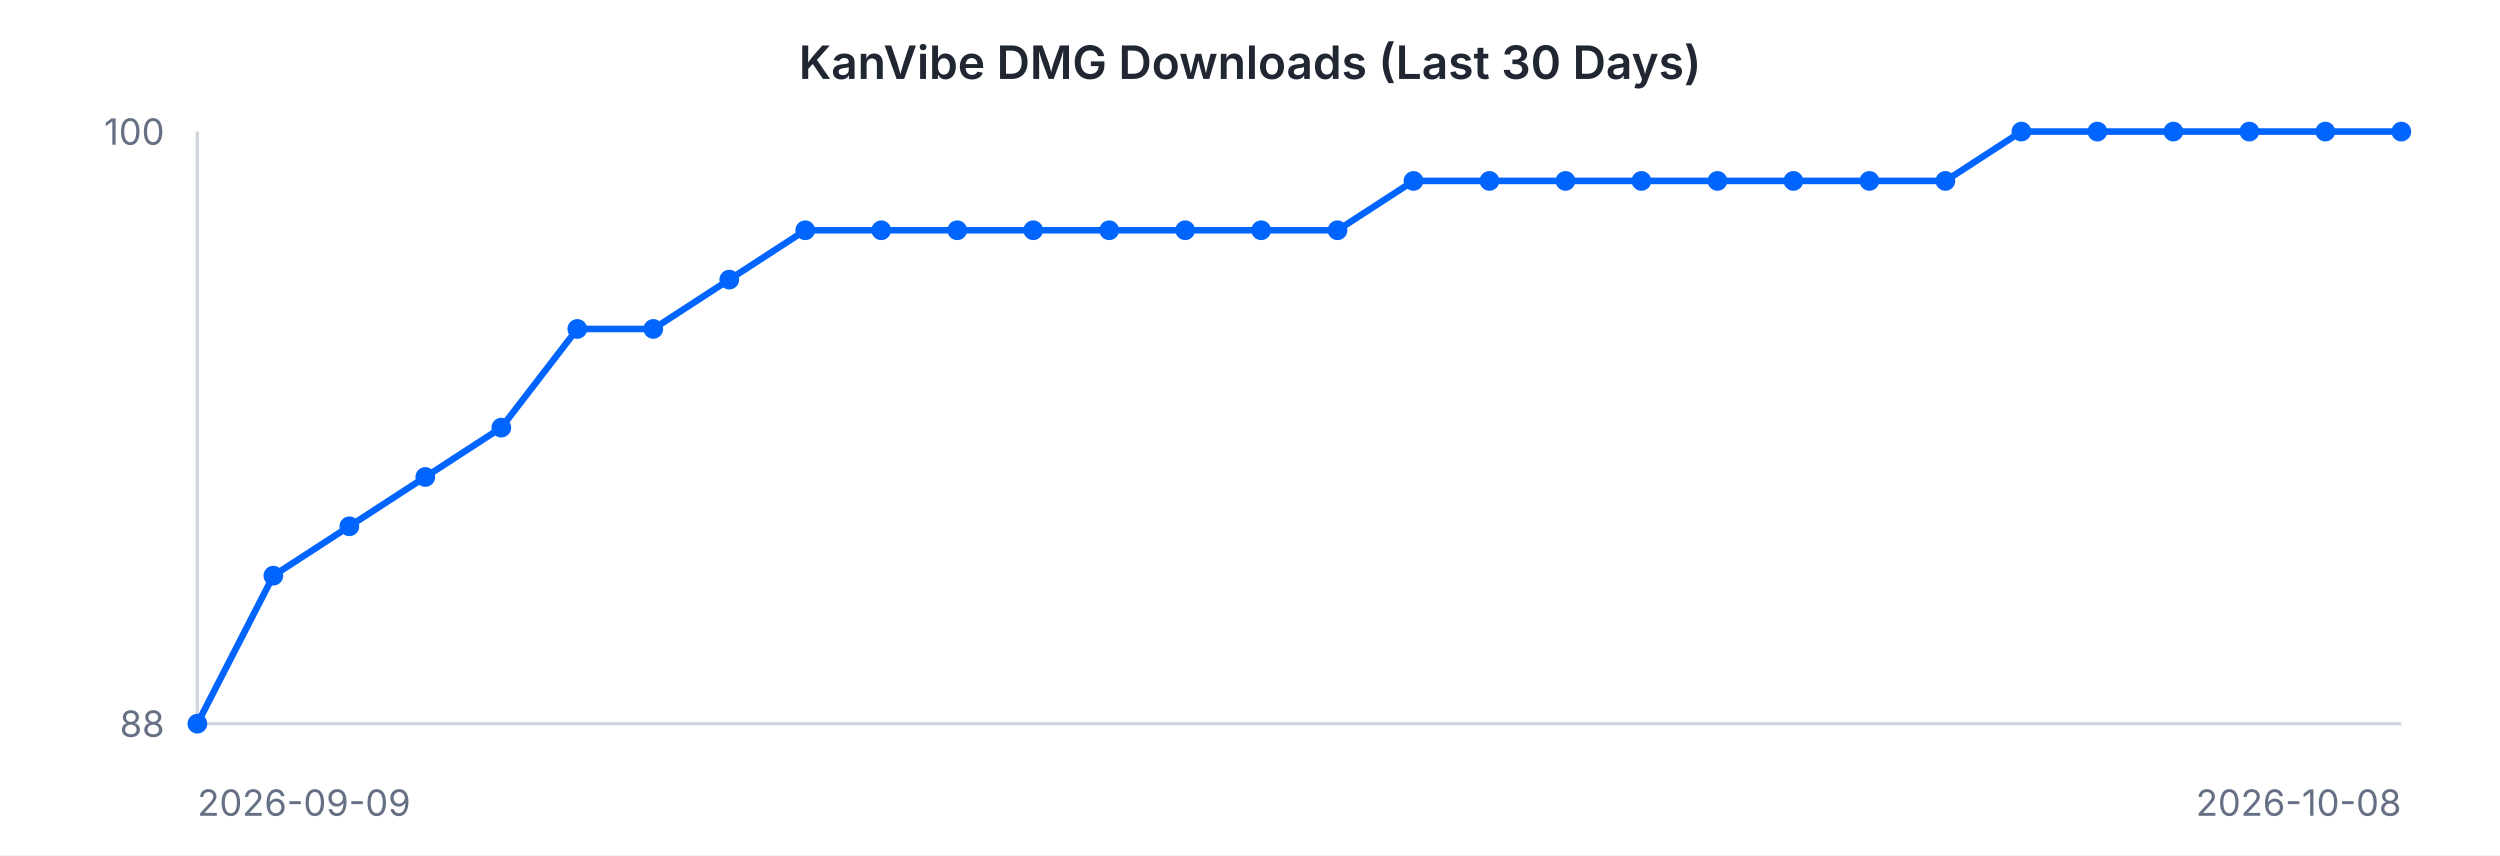
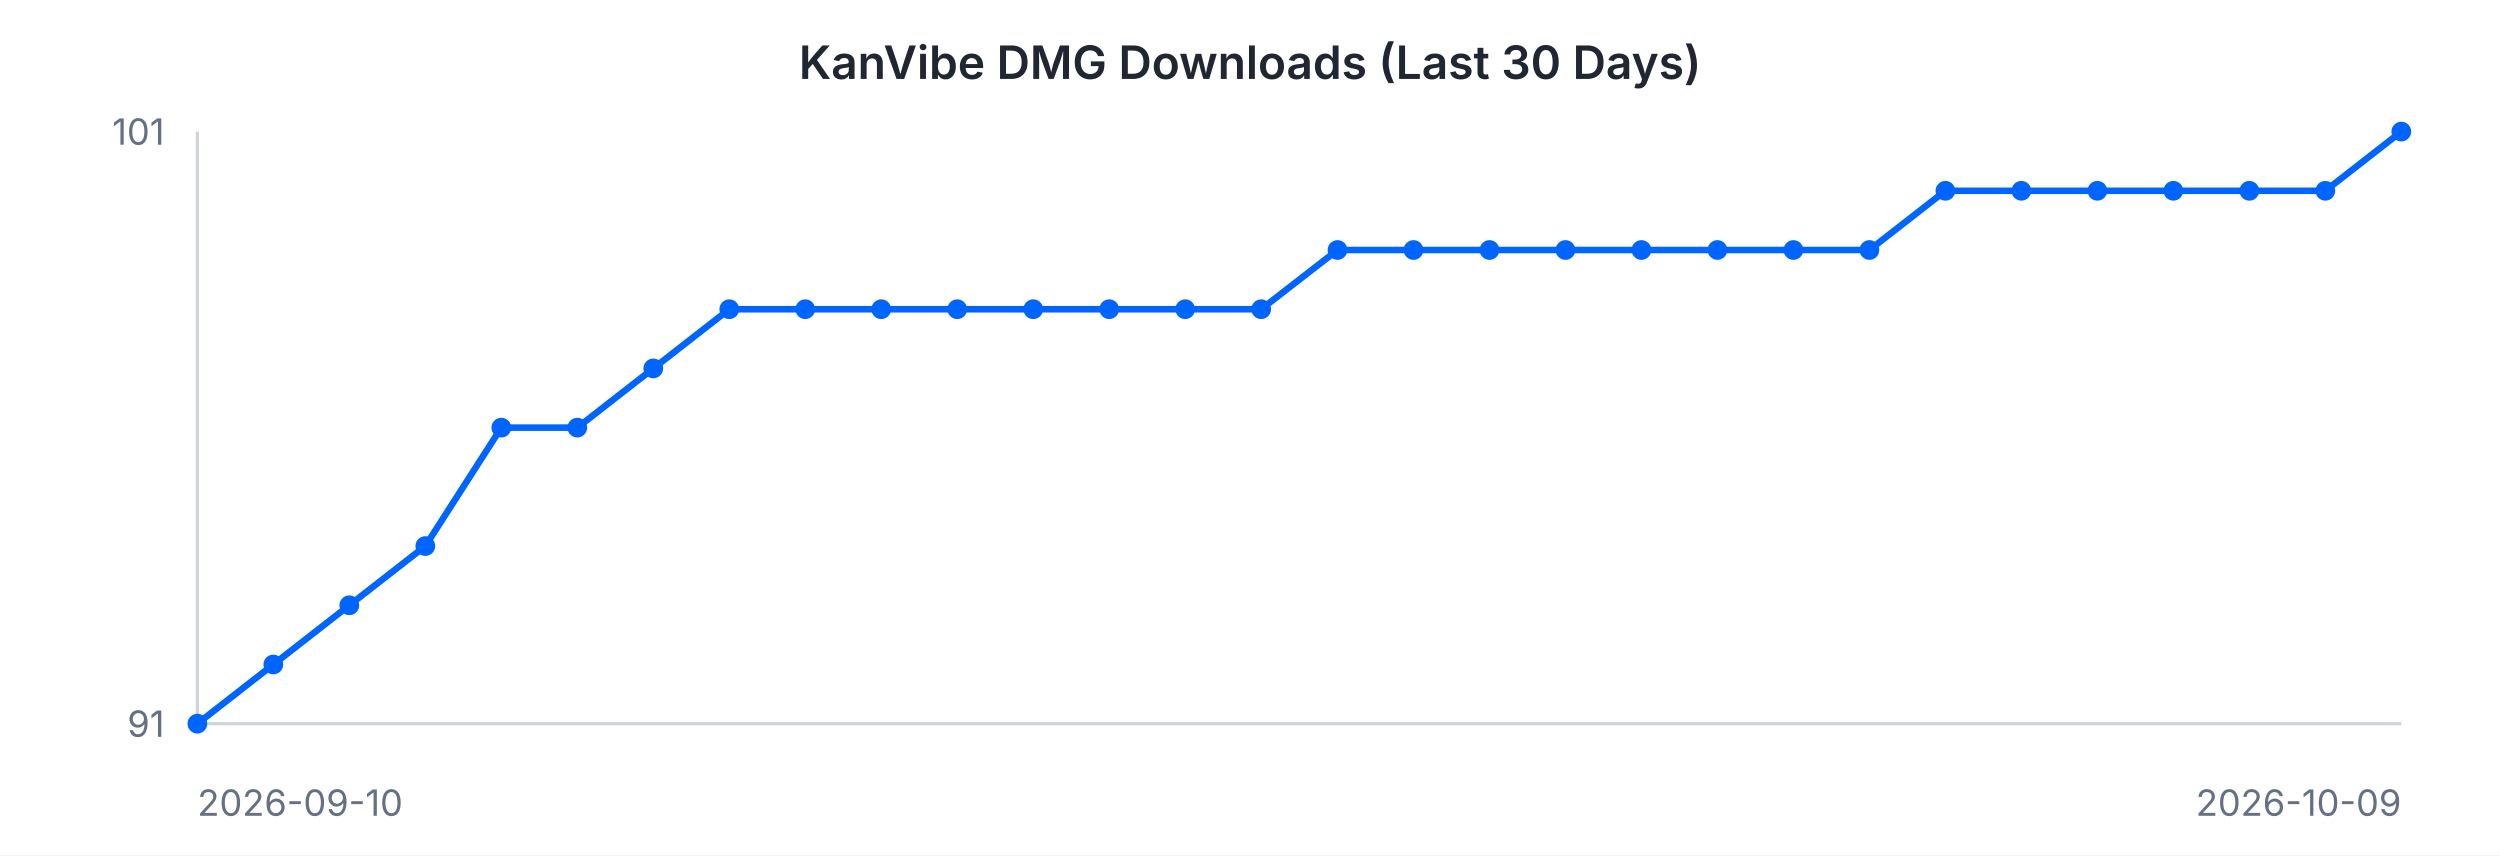
<svg xmlns="http://www.w3.org/2000/svg" width="760" height="260" viewBox="0 0 760 260" font-family="-apple-system, BlinkMacSystemFont, 'Segoe UI', sans-serif">
  <rect width="760" height="260" fill="#ffffff" />
  <text x="380" y="24" text-anchor="middle" font-size="14" font-weight="600" fill="#202632">KanVibe DMG Downloads (Last 30 Days)</text>
  <line x1="60" y1="40" x2="60" y2="220" stroke="#d0d5dd" stroke-width="1" />
  <line x1="60" y1="220" x2="730" y2="220" stroke="#d0d5dd" stroke-width="1" />
-   <path d="M 60.0 220.0 L 83.1 175.0 L 106.2 160.0 L 129.3 145.0 L 152.4 130.0 L 175.5 100.0 L 198.6 100.0 L 221.7 85.0 L 244.8 70.0 L 267.9 70.0 L 291.0 70.0 L 314.1 70.0 L 337.2 70.0 L 360.3 70.0 L 383.4 70.0 L 406.6 70.0 L 429.7 55.0 L 452.8 55.0 L 475.9 55.0 L 499.0 55.0 L 522.1 55.0 L 545.2 55.0 L 568.3 55.0 L 591.4 55.0 L 614.5 40.0 L 637.6 40.0 L 660.7 40.0 L 683.8 40.0 L 706.9 40.0 L 730.0 40.0" fill="none" stroke="#0064FF" stroke-width="2" />
+   <path d="M 60.0 220.0 L 83.1 202.0 L 106.2 184.0 L 129.3 166.0 L 152.4 130.0 L 175.5 130.0 L 198.6 112.0 L 221.7 94.0 L 244.8 94.0 L 267.9 94.0 L 291.0 94.0 L 314.1 94.0 L 337.2 94.0 L 360.3 94.0 L 383.4 94.0 L 406.6 76.0 L 429.7 76.0 L 452.8 76.0 L 475.9 76.0 L 499.0 76.0 L 522.1 76.0 L 545.2 76.0 L 568.3 76.0 L 591.4 58.0 L 614.5 58.0 L 637.6 58.0 L 660.7 58.0 L 683.8 58.0 L 706.9 58.0 L 730.0 40.0" fill="none" stroke="#0064FF" stroke-width="2" />
  <circle cx="60.0" cy="220.0" r="3" fill="#0064FF" />
-   <circle cx="83.1" cy="175.0" r="3" fill="#0064FF" />
-   <circle cx="106.2" cy="160.0" r="3" fill="#0064FF" />
-   <circle cx="129.3" cy="145.0" r="3" fill="#0064FF" />
+   <circle cx="83.1" cy="202.0" r="3" fill="#0064FF" />
+   <circle cx="106.2" cy="184.0" r="3" fill="#0064FF" />
+   <circle cx="129.3" cy="166.0" r="3" fill="#0064FF" />
  <circle cx="152.4" cy="130.0" r="3" fill="#0064FF" />
-   <circle cx="175.5" cy="100.0" r="3" fill="#0064FF" />
-   <circle cx="198.6" cy="100.0" r="3" fill="#0064FF" />
-   <circle cx="221.7" cy="85.0" r="3" fill="#0064FF" />
-   <circle cx="244.8" cy="70.0" r="3" fill="#0064FF" />
-   <circle cx="267.9" cy="70.0" r="3" fill="#0064FF" />
-   <circle cx="291.0" cy="70.0" r="3" fill="#0064FF" />
-   <circle cx="314.1" cy="70.0" r="3" fill="#0064FF" />
-   <circle cx="337.2" cy="70.0" r="3" fill="#0064FF" />
-   <circle cx="360.3" cy="70.0" r="3" fill="#0064FF" />
-   <circle cx="383.4" cy="70.0" r="3" fill="#0064FF" />
-   <circle cx="406.6" cy="70.0" r="3" fill="#0064FF" />
-   <circle cx="429.7" cy="55.0" r="3" fill="#0064FF" />
-   <circle cx="452.8" cy="55.0" r="3" fill="#0064FF" />
-   <circle cx="475.9" cy="55.0" r="3" fill="#0064FF" />
-   <circle cx="499.0" cy="55.0" r="3" fill="#0064FF" />
-   <circle cx="522.1" cy="55.0" r="3" fill="#0064FF" />
-   <circle cx="545.2" cy="55.0" r="3" fill="#0064FF" />
-   <circle cx="568.3" cy="55.0" r="3" fill="#0064FF" />
-   <circle cx="591.4" cy="55.0" r="3" fill="#0064FF" />
-   <circle cx="614.5" cy="40.0" r="3" fill="#0064FF" />
-   <circle cx="637.6" cy="40.0" r="3" fill="#0064FF" />
-   <circle cx="660.7" cy="40.0" r="3" fill="#0064FF" />
-   <circle cx="683.8" cy="40.0" r="3" fill="#0064FF" />
-   <circle cx="706.9" cy="40.0" r="3" fill="#0064FF" />
+   <circle cx="175.5" cy="130.0" r="3" fill="#0064FF" />
+   <circle cx="198.6" cy="112.0" r="3" fill="#0064FF" />
+   <circle cx="221.7" cy="94.0" r="3" fill="#0064FF" />
+   <circle cx="244.8" cy="94.0" r="3" fill="#0064FF" />
+   <circle cx="267.9" cy="94.0" r="3" fill="#0064FF" />
+   <circle cx="291.0" cy="94.0" r="3" fill="#0064FF" />
+   <circle cx="314.1" cy="94.0" r="3" fill="#0064FF" />
+   <circle cx="337.2" cy="94.0" r="3" fill="#0064FF" />
+   <circle cx="360.3" cy="94.0" r="3" fill="#0064FF" />
+   <circle cx="383.4" cy="94.0" r="3" fill="#0064FF" />
+   <circle cx="406.6" cy="76.0" r="3" fill="#0064FF" />
+   <circle cx="429.7" cy="76.0" r="3" fill="#0064FF" />
+   <circle cx="452.8" cy="76.0" r="3" fill="#0064FF" />
+   <circle cx="475.9" cy="76.0" r="3" fill="#0064FF" />
+   <circle cx="499.0" cy="76.0" r="3" fill="#0064FF" />
+   <circle cx="522.1" cy="76.0" r="3" fill="#0064FF" />
+   <circle cx="545.2" cy="76.0" r="3" fill="#0064FF" />
+   <circle cx="568.3" cy="76.0" r="3" fill="#0064FF" />
+   <circle cx="591.4" cy="58.0" r="3" fill="#0064FF" />
+   <circle cx="614.5" cy="58.0" r="3" fill="#0064FF" />
+   <circle cx="637.6" cy="58.0" r="3" fill="#0064FF" />
+   <circle cx="660.7" cy="58.0" r="3" fill="#0064FF" />
+   <circle cx="683.8" cy="58.0" r="3" fill="#0064FF" />
+   <circle cx="706.9" cy="58.0" r="3" fill="#0064FF" />
  <circle cx="730.0" cy="40.0" r="3" fill="#0064FF" />
-   <text x="50" y="44" text-anchor="end" font-size="11" fill="#667085">100</text>
-   <text x="50" y="224" text-anchor="end" font-size="11" fill="#667085">88</text>
-   <text x="60" y="248" text-anchor="start" font-size="11" fill="#667085">2026-09-09</text>
-   <text x="730" y="248" text-anchor="end" font-size="11" fill="#667085">2026-10-08</text>
+   <text x="50" y="44" text-anchor="end" font-size="11" fill="#667085">101</text>
+   <text x="50" y="224" text-anchor="end" font-size="11" fill="#667085">91</text>
+   <text x="60" y="248" text-anchor="start" font-size="11" fill="#667085">2026-09-10</text>
+   <text x="730" y="248" text-anchor="end" font-size="11" fill="#667085">2026-10-09</text>
</svg>
